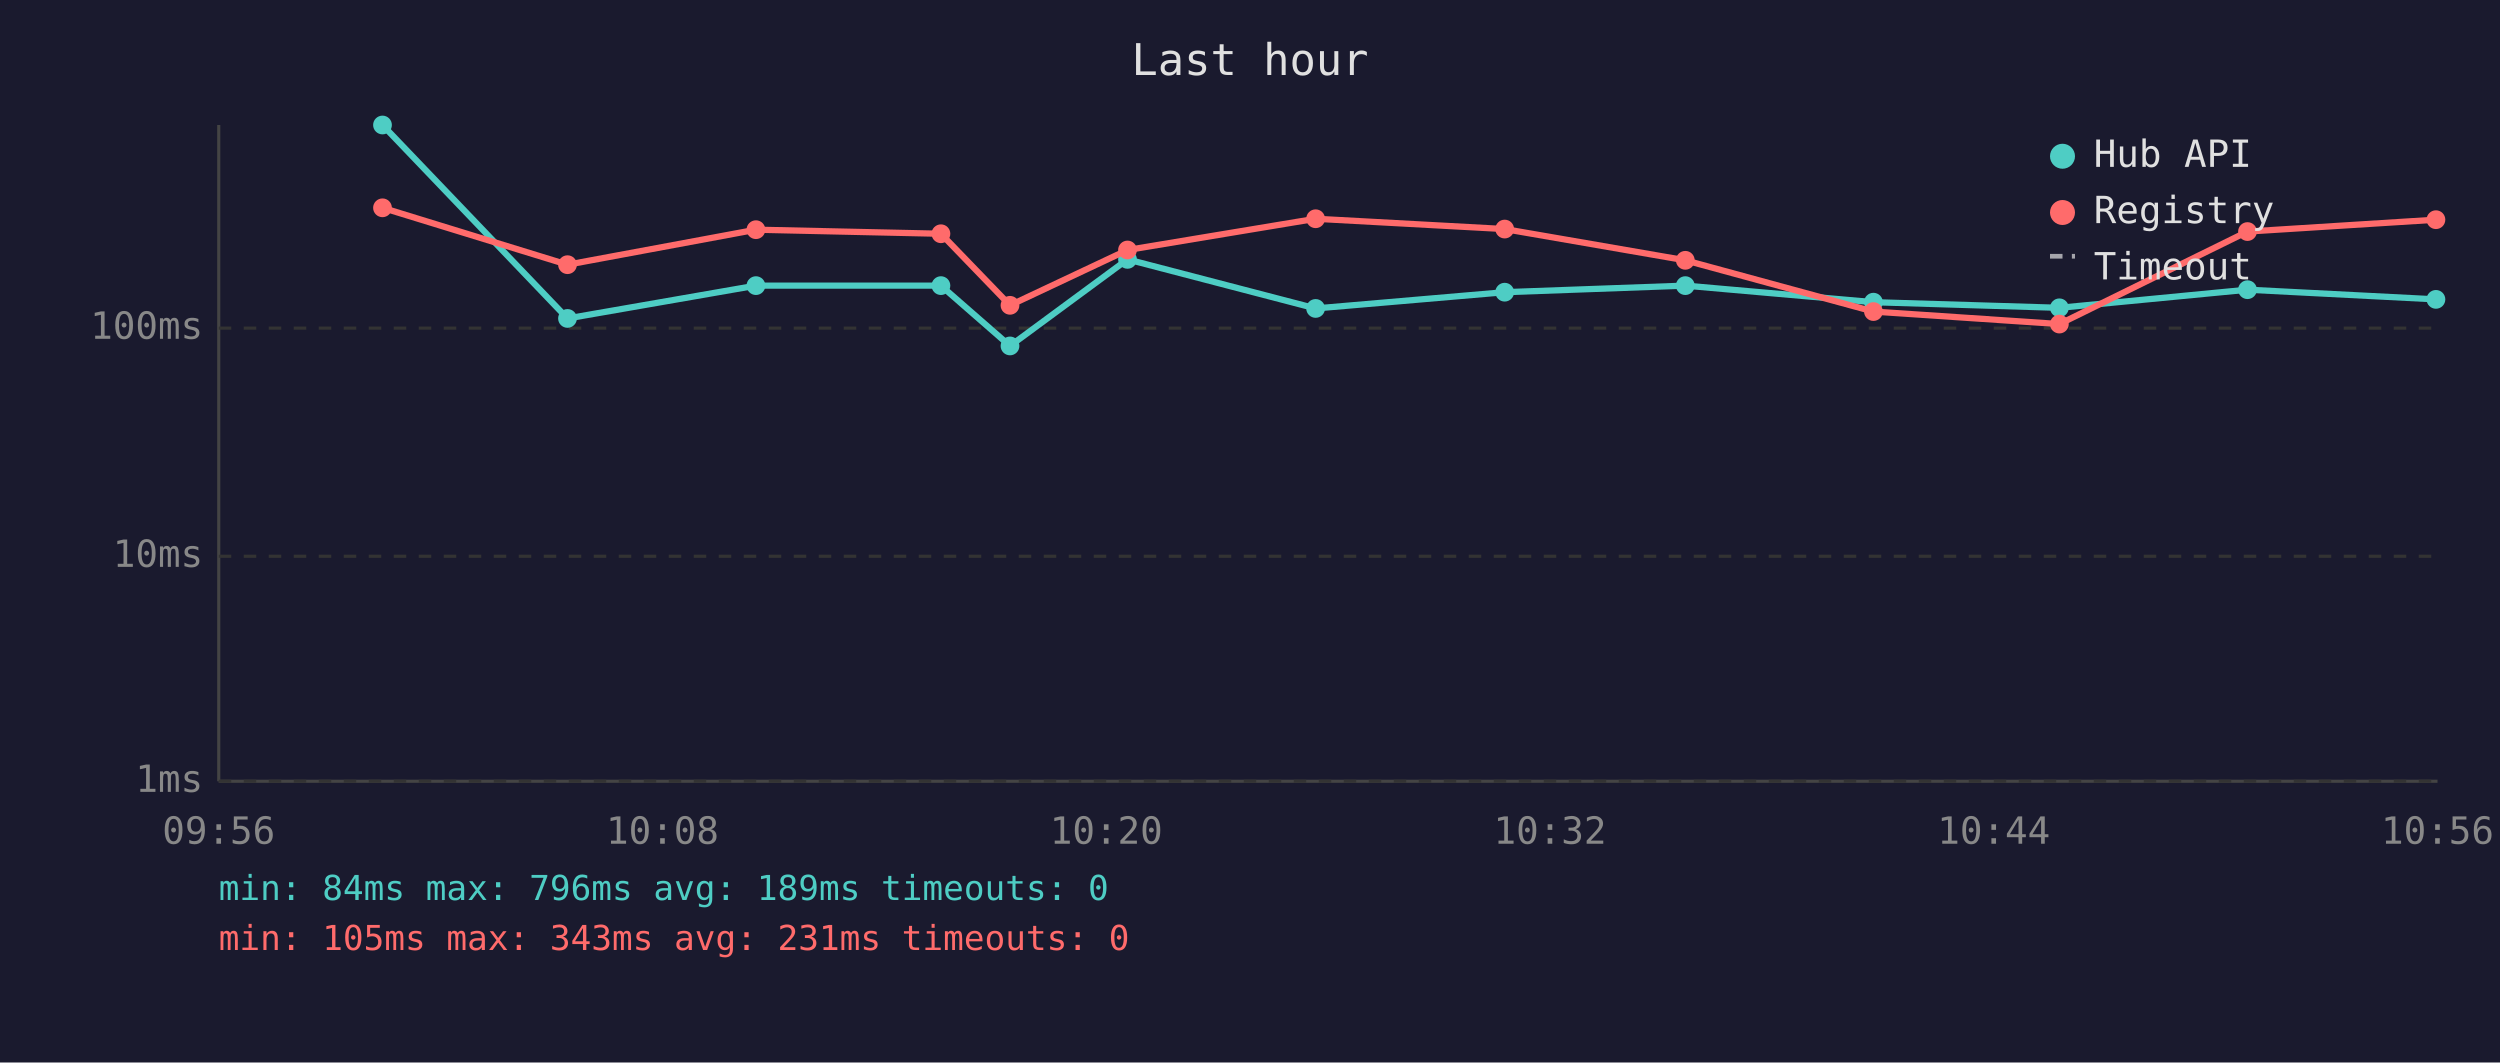
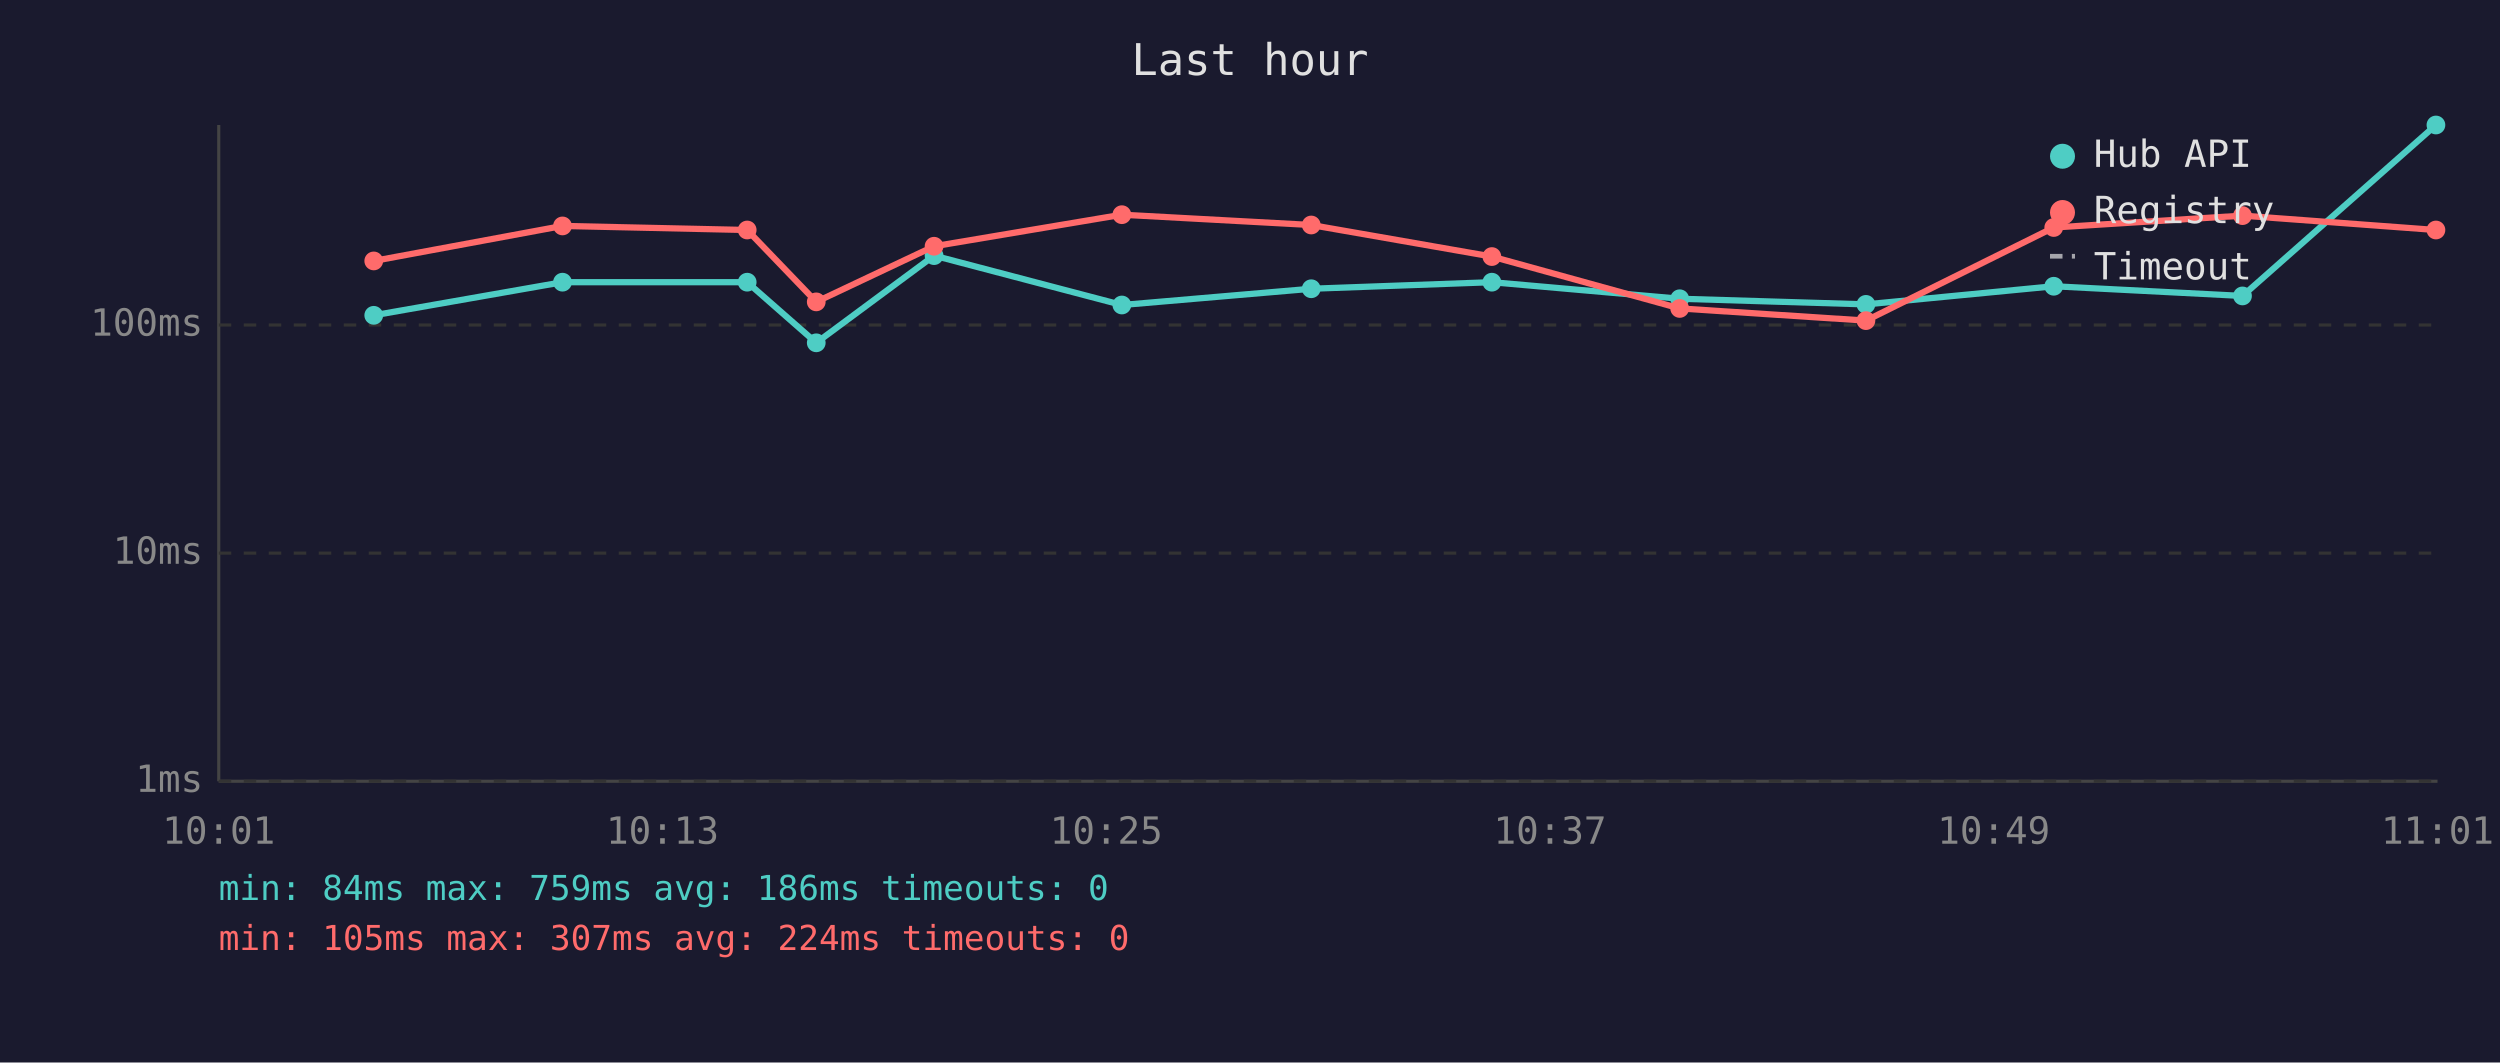
<svg xmlns="http://www.w3.org/2000/svg" viewBox="0 0 800 340" font-family="monospace" font-size="12">
  <rect width="800" height="340" fill="#1a1a2e" />
  <text x="400" y="24" fill="#e0e0e0" font-size="14" text-anchor="middle">Last hour</text>
  <line x1="70" y1="40" x2="70" y2="250" stroke="#444" stroke-width="1" />
  <line x1="70" y1="250" x2="780" y2="250" stroke="#444" stroke-width="1" />
  <line x1="70" y1="250" x2="780" y2="250" stroke="#333" stroke-width="1" stroke-dasharray="4" />
  <text x="65" y="250" fill="#888" text-anchor="end" dominant-baseline="middle">1ms</text>
-   <line x1="70" y1="178" x2="780" y2="178" stroke="#333" stroke-width="1" stroke-dasharray="4" />
-   <text x="65" y="178" fill="#888" text-anchor="end" dominant-baseline="middle">10ms</text>
-   <line x1="70" y1="105" x2="780" y2="105" stroke="#333" stroke-width="1" stroke-dasharray="4" />
-   <text x="65" y="105" fill="#888" text-anchor="end" dominant-baseline="middle">100ms</text>
-   <text x="70" y="270" fill="#888" text-anchor="middle">09:56</text>
-   <text x="212" y="270" fill="#888" text-anchor="middle">10:08</text>
-   <text x="354" y="270" fill="#888" text-anchor="middle">10:20</text>
-   <text x="496" y="270" fill="#888" text-anchor="middle">10:32</text>
-   <text x="638" y="270" fill="#888" text-anchor="middle">10:44</text>
-   <text x="780" y="270" fill="#888" text-anchor="middle">10:56</text>
-   <polyline points="122.4,40.0 181.6,101.9 241.9,91.4 301.1,91.4 323.2,110.7 360.8,83.0 421.0,98.7 481.5,93.5 539.3,91.4 599.5,96.7 659.0,98.5 719.2,92.7 779.5,95.8" fill="none" stroke="#4ecdc4" stroke-width="2" opacity="1" />
-   <circle cx="122.4" cy="40.0" r="3" fill="#4ecdc4" />
-   <circle cx="181.6" cy="101.9" r="3" fill="#4ecdc4" />
-   <circle cx="241.9" cy="91.4" r="3" fill="#4ecdc4" />
-   <circle cx="301.1" cy="91.4" r="3" fill="#4ecdc4" />
-   <circle cx="323.2" cy="110.7" r="3" fill="#4ecdc4" />
-   <circle cx="360.8" cy="83.0" r="3" fill="#4ecdc4" />
-   <circle cx="421.0" cy="98.7" r="3" fill="#4ecdc4" />
-   <circle cx="481.5" cy="93.5" r="3" fill="#4ecdc4" />
-   <circle cx="539.3" cy="91.4" r="3" fill="#4ecdc4" />
-   <circle cx="599.5" cy="96.7" r="3" fill="#4ecdc4" />
-   <circle cx="659.0" cy="98.5" r="3" fill="#4ecdc4" />
-   <circle cx="719.2" cy="92.7" r="3" fill="#4ecdc4" />
-   <circle cx="779.5" cy="95.8" r="3" fill="#4ecdc4" />
-   <polyline points="122.4,66.5 181.6,84.7 241.9,73.5 301.1,74.8 323.2,97.7 360.8,80.0 421.0,70.0 481.5,73.3 539.3,83.3 599.5,99.7 659.0,103.7 719.2,74.1 779.5,70.3" fill="none" stroke="#ff6b6b" stroke-width="2" opacity="1" />
-   <circle cx="122.4" cy="66.5" r="3" fill="#ff6b6b" />
-   <circle cx="181.6" cy="84.7" r="3" fill="#ff6b6b" />
-   <circle cx="241.9" cy="73.5" r="3" fill="#ff6b6b" />
-   <circle cx="301.1" cy="74.8" r="3" fill="#ff6b6b" />
-   <circle cx="323.2" cy="97.7" r="3" fill="#ff6b6b" />
-   <circle cx="360.8" cy="80.0" r="3" fill="#ff6b6b" />
-   <circle cx="421.0" cy="70.0" r="3" fill="#ff6b6b" />
-   <circle cx="481.5" cy="73.3" r="3" fill="#ff6b6b" />
-   <circle cx="539.3" cy="83.3" r="3" fill="#ff6b6b" />
-   <circle cx="599.5" cy="99.7" r="3" fill="#ff6b6b" />
-   <circle cx="659.0" cy="103.7" r="3" fill="#ff6b6b" />
-   <circle cx="719.2" cy="74.1" r="3" fill="#ff6b6b" />
-   <circle cx="779.5" cy="70.3" r="3" fill="#ff6b6b" />
+   <line x1="70" y1="177" x2="780" y2="177" stroke="#333" stroke-width="1" stroke-dasharray="4" />
+   <text x="65" y="177" fill="#888" text-anchor="end" dominant-baseline="middle">10ms</text>
+   <line x1="70" y1="104" x2="780" y2="104" stroke="#333" stroke-width="1" stroke-dasharray="4" />
+   <text x="65" y="104" fill="#888" text-anchor="end" dominant-baseline="middle">100ms</text>
+   <text x="70" y="270" fill="#888" text-anchor="middle">10:01</text>
+   <text x="212" y="270" fill="#888" text-anchor="middle">10:13</text>
+   <text x="354" y="270" fill="#888" text-anchor="middle">10:25</text>
+   <text x="496" y="270" fill="#888" text-anchor="middle">10:37</text>
+   <text x="638" y="270" fill="#888" text-anchor="middle">10:49</text>
+   <text x="780" y="270" fill="#888" text-anchor="middle">11:01</text>
+   <polyline points="119.6,100.9 180.0,90.3 239.1,90.3 261.2,109.7 298.9,81.8 359.0,97.6 419.6,92.4 477.4,90.3 537.5,95.6 597.1,97.4 657.2,91.6 717.6,94.7 779.5,40.0" fill="none" stroke="#4ecdc4" stroke-width="2" opacity="1" />
+   <circle cx="119.6" cy="100.9" r="3" fill="#4ecdc4" />
+   <circle cx="180.0" cy="90.3" r="3" fill="#4ecdc4" />
+   <circle cx="239.1" cy="90.3" r="3" fill="#4ecdc4" />
+   <circle cx="261.2" cy="109.7" r="3" fill="#4ecdc4" />
+   <circle cx="298.9" cy="81.8" r="3" fill="#4ecdc4" />
+   <circle cx="359.0" cy="97.6" r="3" fill="#4ecdc4" />
+   <circle cx="419.6" cy="92.4" r="3" fill="#4ecdc4" />
+   <circle cx="477.4" cy="90.3" r="3" fill="#4ecdc4" />
+   <circle cx="537.5" cy="95.6" r="3" fill="#4ecdc4" />
+   <circle cx="597.1" cy="97.4" r="3" fill="#4ecdc4" />
+   <circle cx="657.2" cy="91.6" r="3" fill="#4ecdc4" />
+   <circle cx="717.6" cy="94.7" r="3" fill="#4ecdc4" />
+   <circle cx="779.5" cy="40.0" r="3" fill="#4ecdc4" />
+   <polyline points="119.6,83.5 180.0,72.3 239.1,73.6 261.2,96.6 298.9,78.8 359.0,68.7 419.6,72.0 477.4,82.1 537.5,98.7 597.1,102.6 657.2,72.8 717.6,69.0 779.5,73.6" fill="none" stroke="#ff6b6b" stroke-width="2" opacity="1" />
+   <circle cx="119.6" cy="83.5" r="3" fill="#ff6b6b" />
+   <circle cx="180.0" cy="72.3" r="3" fill="#ff6b6b" />
+   <circle cx="239.1" cy="73.6" r="3" fill="#ff6b6b" />
+   <circle cx="261.2" cy="96.6" r="3" fill="#ff6b6b" />
+   <circle cx="298.9" cy="78.8" r="3" fill="#ff6b6b" />
+   <circle cx="359.0" cy="68.7" r="3" fill="#ff6b6b" />
+   <circle cx="419.6" cy="72.0" r="3" fill="#ff6b6b" />
+   <circle cx="477.4" cy="82.1" r="3" fill="#ff6b6b" />
+   <circle cx="537.5" cy="98.7" r="3" fill="#ff6b6b" />
+   <circle cx="597.1" cy="102.6" r="3" fill="#ff6b6b" />
+   <circle cx="657.2" cy="72.8" r="3" fill="#ff6b6b" />
+   <circle cx="717.6" cy="69.0" r="3" fill="#ff6b6b" />
+   <circle cx="779.5" cy="73.6" r="3" fill="#ff6b6b" />
  <circle cx="660" cy="50" r="4" fill="#4ecdc4" />
  <text x="670" y="50" fill="#e0e0e0" dominant-baseline="middle">Hub API</text>
  <circle cx="660" cy="68" r="4" fill="#ff6b6b" />
  <text x="670" y="68" fill="#e0e0e0" dominant-baseline="middle">Registry</text>
  <line x1="656" y1="82" x2="664" y2="82" stroke="#e0e0e0" stroke-width="1.5" stroke-dasharray="4,3" opacity="0.7" />
  <text x="670" y="86" fill="#e0e0e0" dominant-baseline="middle">Timeout</text>
-   <text x="70" y="288" fill="#4ecdc4" font-size="11">min: 84ms  max: 796ms  avg: 189ms  timeouts: 0</text>
-   <text x="70" y="304" fill="#ff6b6b" font-size="11">min: 105ms  max: 343ms  avg: 231ms  timeouts: 0</text>
+   <text x="70" y="288" fill="#4ecdc4" font-size="11">min: 84ms  max: 759ms  avg: 186ms  timeouts: 0</text>
+   <text x="70" y="304" fill="#ff6b6b" font-size="11">min: 105ms  max: 307ms  avg: 224ms  timeouts: 0</text>
</svg>
